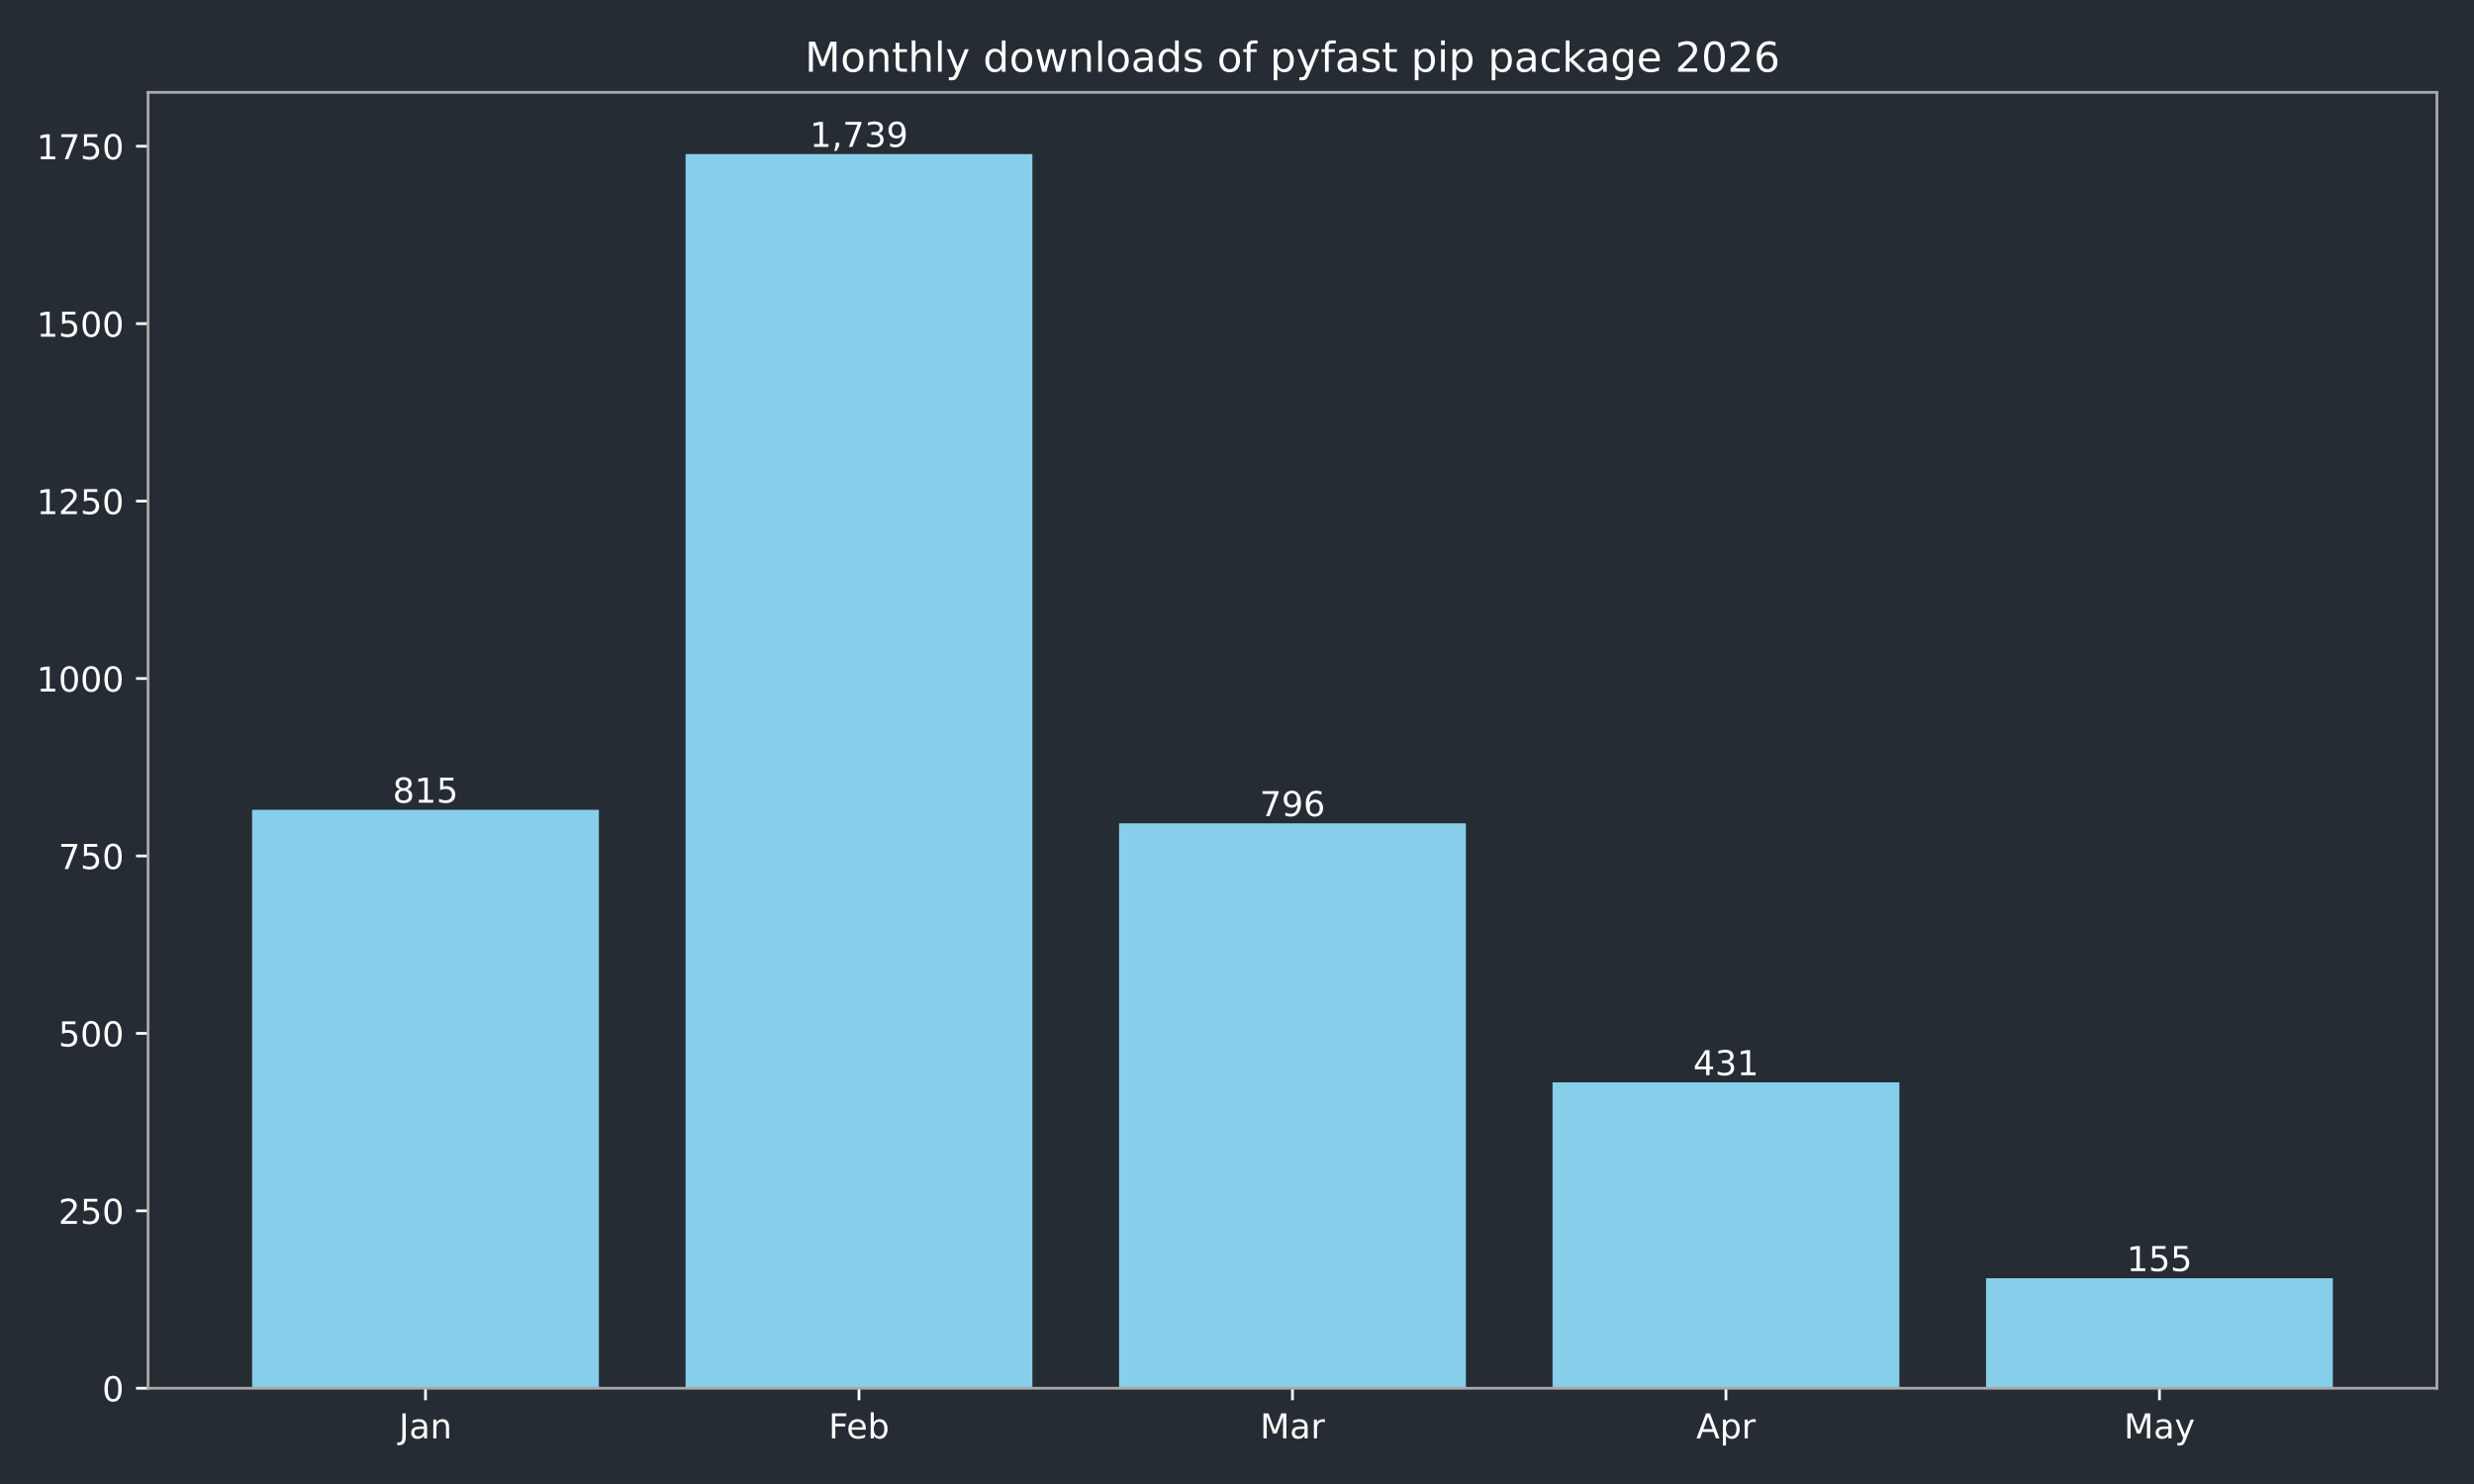
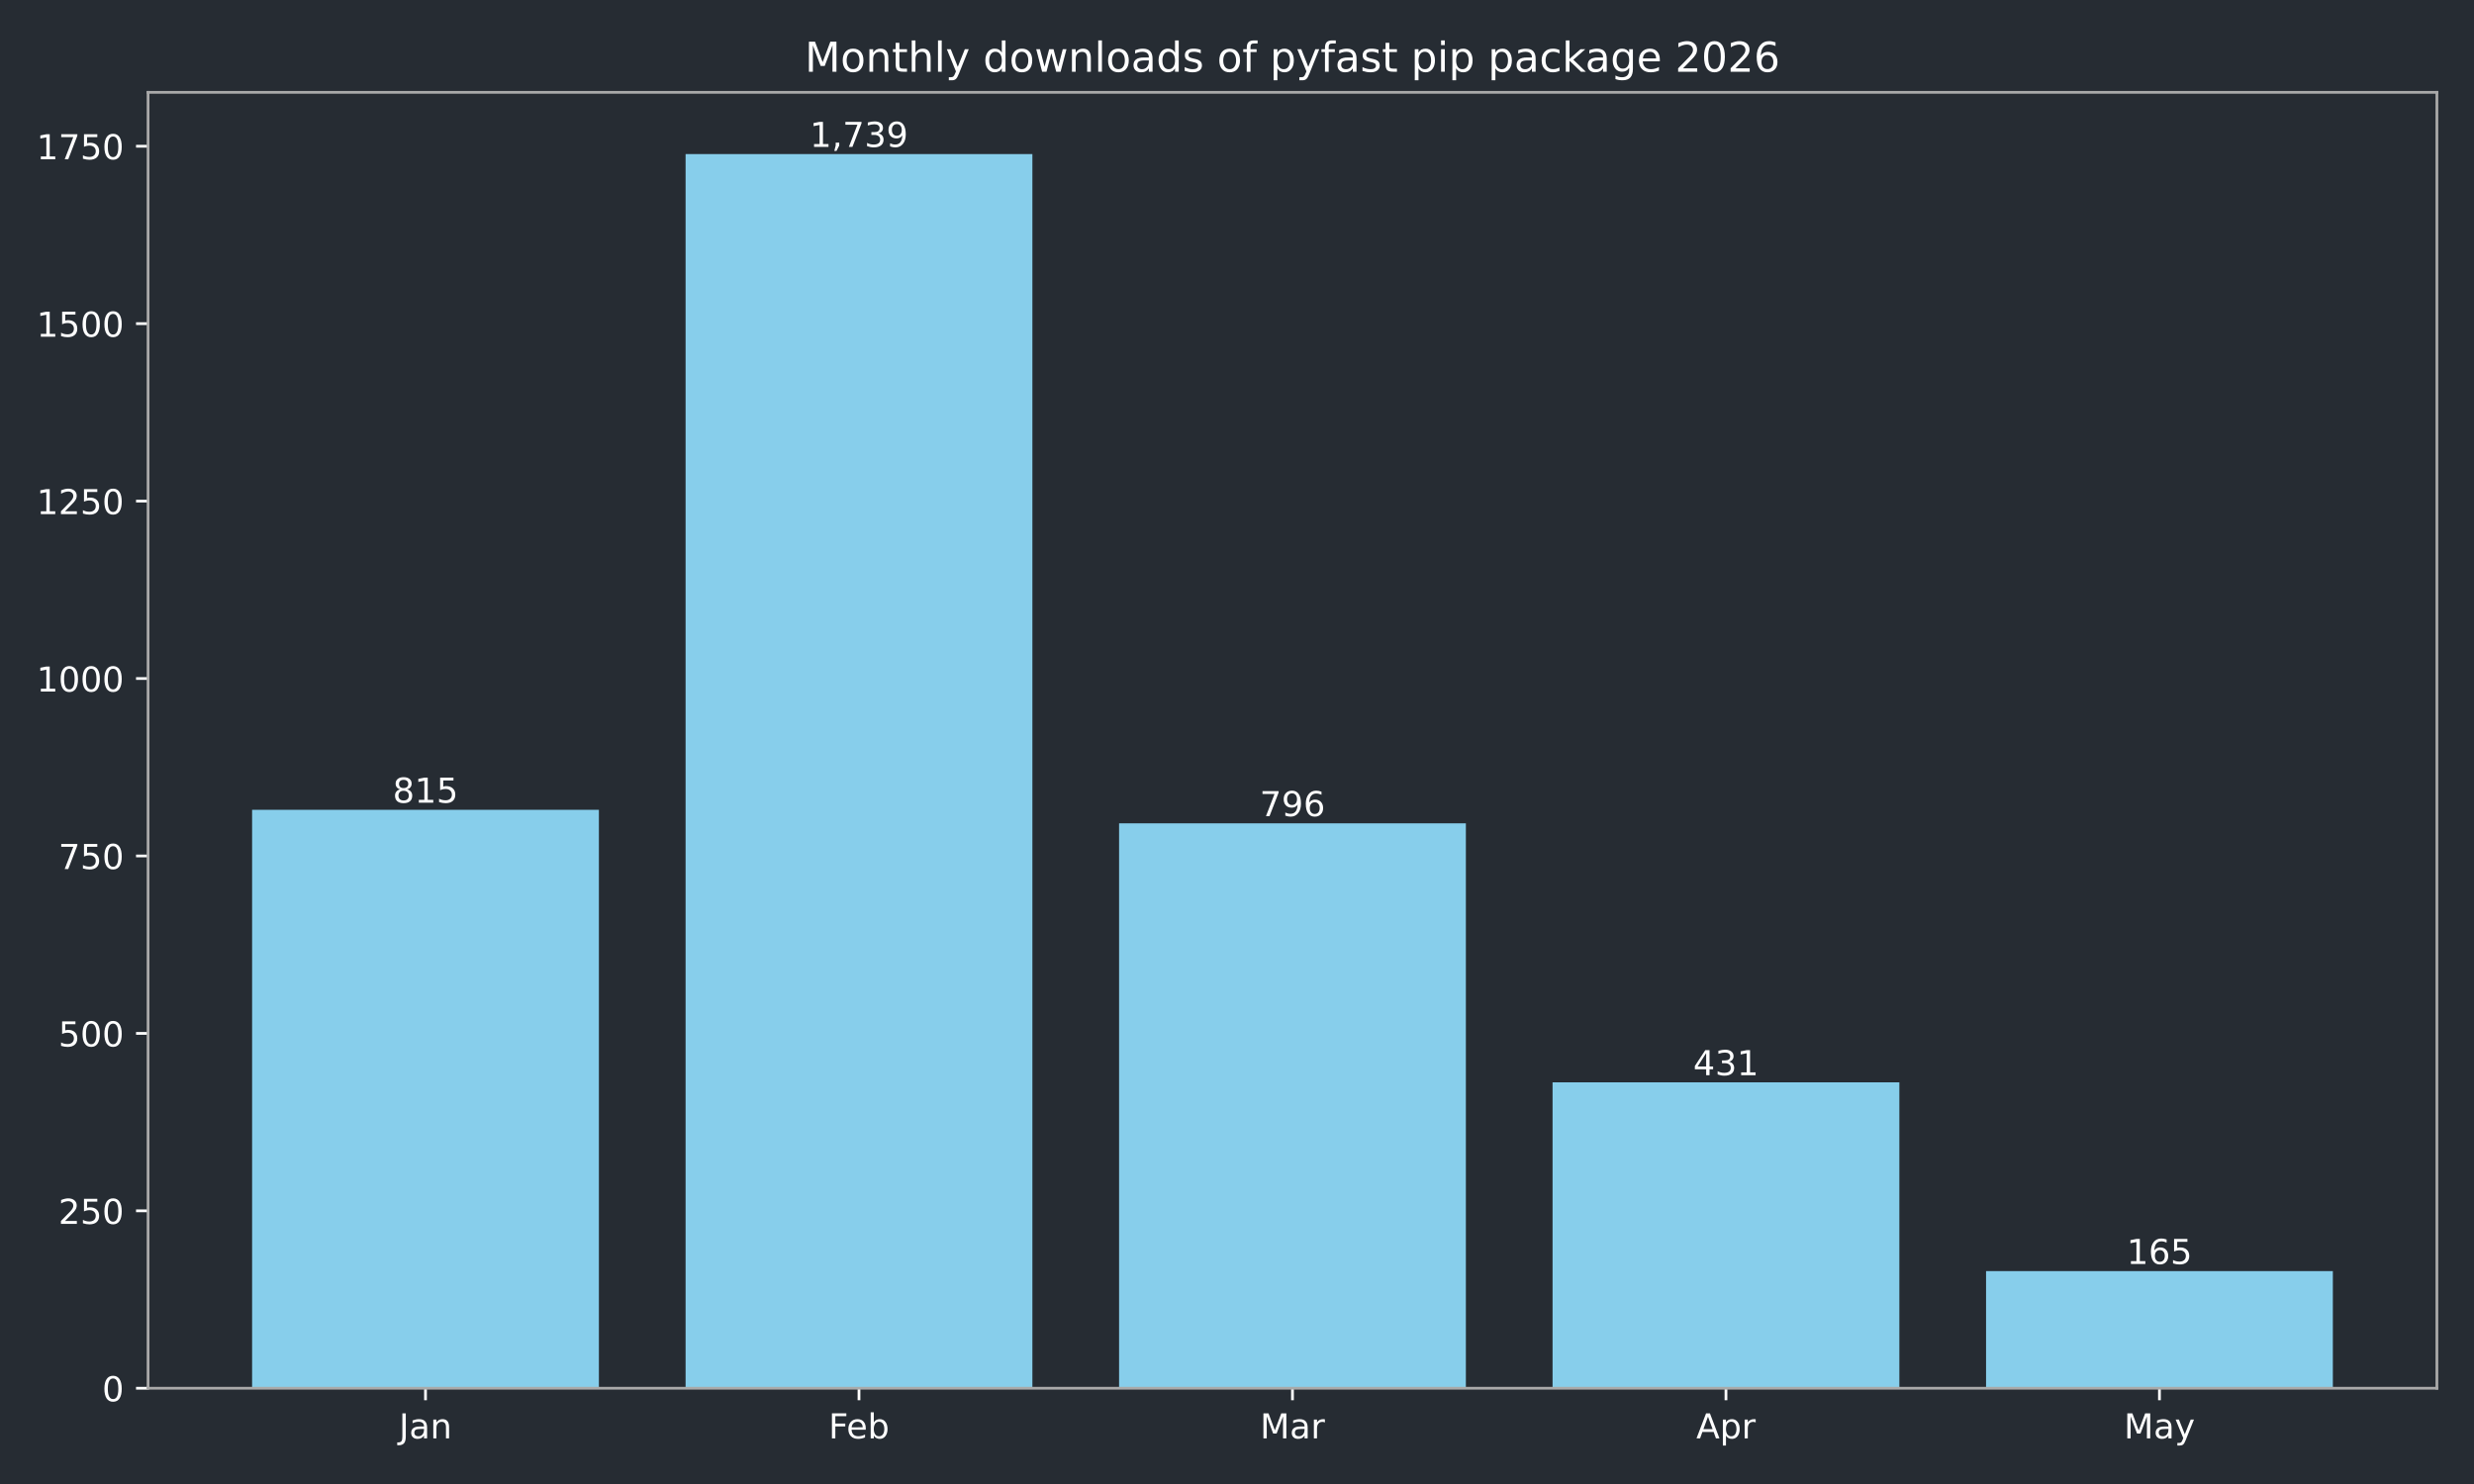
<svg xmlns="http://www.w3.org/2000/svg" xmlns:xlink="http://www.w3.org/1999/xlink" width="720pt" height="432pt" viewBox="0 0 720 432" version="1.1">
  <defs>
    <style type="text/css">*{stroke-linejoin: round; stroke-linecap: butt}</style>
  </defs>
  <g id="figure_1">
    <g id="patch_1">
      <path d="M 0 432  L 720 432  L 720 0  L 0 0  z " style="fill: #262c33" />
    </g>
    <g id="axes_1">
      <g id="patch_2">
        <path d="M 43.09 404.12  L 709.2 404.12  L 709.2 26.88  L 43.09 26.88  z " style="fill: #262c33" />
      </g>
      <g id="patch_3">
-         <path d="M 73.368 404.12  L 174.293 404.12  L 174.293 235.742  L 73.368 235.742  z " clip-path="url(#p7a8305e172)" style="fill: #87ceeb" />
+         <path d="M 73.368 404.12  L 174.293 404.12  L 174.293 235.742  L 73.368 235.742  z " clip-path="url(#ped02029d49)" style="fill: #87ceeb" />
      </g>
      <g id="patch_4">
-         <path d="M 199.525 404.12  L 300.451 404.12  L 300.451 44.844  L 199.525 44.844  z " clip-path="url(#p7a8305e172)" style="fill: #87ceeb" />
+         <path d="M 199.525 404.12  L 300.451 404.12  L 300.451 44.844  L 199.525 44.844  z " clip-path="url(#ped02029d49)" style="fill: #87ceeb" />
      </g>
      <g id="patch_5">
-         <path d="M 325.682 404.12  L 426.608 404.12  L 426.608 239.667  L 325.682 239.667  z " clip-path="url(#p7a8305e172)" style="fill: #87ceeb" />
+         <path d="M 325.682 404.12  L 426.608 404.12  L 426.608 239.667  L 325.682 239.667  z " clip-path="url(#ped02029d49)" style="fill: #87ceeb" />
      </g>
      <g id="patch_6">
-         <path d="M 451.839 404.12  L 552.765 404.12  L 552.765 315.076  L 451.839 315.076  z " clip-path="url(#p7a8305e172)" style="fill: #87ceeb" />
+         <path d="M 451.839 404.12  L 552.765 404.12  L 552.765 315.076  L 451.839 315.076  z " clip-path="url(#ped02029d49)" style="fill: #87ceeb" />
      </g>
      <g id="patch_7">
-         <path d="M 577.997 404.12  L 678.922 404.12  L 678.922 372.097  L 577.997 372.097  z " clip-path="url(#p7a8305e172)" style="fill: #87ceeb" />
+         <path d="M 577.997 404.12  L 678.922 404.12  L 678.922 370.031  L 577.997 370.031  z " clip-path="url(#ped02029d49)" style="fill: #87ceeb" />
      </g>
      <g id="matplotlib.axis_1">
        <g id="xtick_1">
          <g id="line2d_1">
            <defs>
-               <path id="m1e334a93f7" d="M 0 0  L 0 3.5  " style="stroke: #ffffff; stroke-width: 0.8" />
+               <path id="me31f860644" d="M 0 0  L 0 3.5  " style="stroke: #ffffff; stroke-width: 0.8" />
            </defs>
            <g>
-               <use xlink:href="#m1e334a93f7" x="123.831" y="404.12" style="fill: #ffffff; stroke: #ffffff; stroke-width: 0.8" />
+               <use xlink:href="#me31f860644" x="123.831" y="404.12" style="fill: #ffffff; stroke: #ffffff; stroke-width: 0.8" />
            </g>
          </g>
          <g id="text_1">
            <g style="fill: #ffffff" transform="translate(116.1228 418.7184) scale(0.1 -0.1)">
              <defs>
                <path id="DejaVuSans-4a" d="M 628 4666  L 1259 4666  L 1259 325  Q 1259 -519 939 -900  Q 619 -1281 -91 -1281  L -331 -1281  L -331 -750  L -134 -750  Q 284 -750 456 -515  Q 628 -281 628 325  L 628 4666  z " transform="scale(0.015625)" />
                <path id="DejaVuSans-61" d="M 2194 1759  Q 1497 1759 1228 1600  Q 959 1441 959 1056  Q 959 750 1161 570  Q 1363 391 1709 391  Q 2188 391 2477 730  Q 2766 1069 2766 1631  L 2766 1759  L 2194 1759  z M 3341 1997  L 3341 0  L 2766 0  L 2766 531  Q 2569 213 2275 61  Q 1981 -91 1556 -91  Q 1019 -91 701 211  Q 384 513 384 1019  Q 384 1609 779 1909  Q 1175 2209 1959 2209  L 2766 2209  L 2766 2266  Q 2766 2663 2505 2880  Q 2244 3097 1772 3097  Q 1472 3097 1187 3025  Q 903 2953 641 2809  L 641 3341  Q 956 3463 1253 3523  Q 1550 3584 1831 3584  Q 2591 3584 2966 3190  Q 3341 2797 3341 1997  z " transform="scale(0.015625)" />
                <path id="DejaVuSans-6e" d="M 3513 2113  L 3513 0  L 2938 0  L 2938 2094  Q 2938 2591 2744 2837  Q 2550 3084 2163 3084  Q 1697 3084 1428 2787  Q 1159 2491 1159 1978  L 1159 0  L 581 0  L 581 3500  L 1159 3500  L 1159 2956  Q 1366 3272 1645 3428  Q 1925 3584 2291 3584  Q 2894 3584 3203 3211  Q 3513 2838 3513 2113  z " transform="scale(0.015625)" />
              </defs>
              <use xlink:href="#DejaVuSans-4a" />
              <use xlink:href="#DejaVuSans-61" transform="translate(29.49219 0)" />
              <use xlink:href="#DejaVuSans-6e" transform="translate(90.77148 0)" />
            </g>
          </g>
        </g>
        <g id="xtick_2">
          <g id="line2d_2">
            <g>
-               <use xlink:href="#m1e334a93f7" x="249.988" y="404.12" style="fill: #ffffff; stroke: #ffffff; stroke-width: 0.8" />
+               <use xlink:href="#me31f860644" x="249.988" y="404.12" style="fill: #ffffff; stroke: #ffffff; stroke-width: 0.8" />
            </g>
          </g>
          <g id="text_2">
            <g style="fill: #ffffff" transform="translate(241.1362 418.7184) scale(0.1 -0.1)">
              <defs>
                <path id="DejaVuSans-46" d="M 628 4666  L 3309 4666  L 3309 4134  L 1259 4134  L 1259 2759  L 3109 2759  L 3109 2228  L 1259 2228  L 1259 0  L 628 0  L 628 4666  z " transform="scale(0.015625)" />
                <path id="DejaVuSans-65" d="M 3597 1894  L 3597 1613  L 953 1613  Q 991 1019 1311 708  Q 1631 397 2203 397  Q 2534 397 2845 478  Q 3156 559 3463 722  L 3463 178  Q 3153 47 2828 -22  Q 2503 -91 2169 -91  Q 1331 -91 842 396  Q 353 884 353 1716  Q 353 2575 817 3079  Q 1281 3584 2069 3584  Q 2775 3584 3186 3129  Q 3597 2675 3597 1894  z M 3022 2063  Q 3016 2534 2758 2815  Q 2500 3097 2075 3097  Q 1594 3097 1305 2825  Q 1016 2553 972 2059  L 3022 2063  z " transform="scale(0.015625)" />
                <path id="DejaVuSans-62" d="M 3116 1747  Q 3116 2381 2855 2742  Q 2594 3103 2138 3103  Q 1681 3103 1420 2742  Q 1159 2381 1159 1747  Q 1159 1113 1420 752  Q 1681 391 2138 391  Q 2594 391 2855 752  Q 3116 1113 3116 1747  z M 1159 2969  Q 1341 3281 1617 3432  Q 1894 3584 2278 3584  Q 2916 3584 3314 3078  Q 3713 2572 3713 1747  Q 3713 922 3314 415  Q 2916 -91 2278 -91  Q 1894 -91 1617 61  Q 1341 213 1159 525  L 1159 0  L 581 0  L 581 4863  L 1159 4863  L 1159 2969  z " transform="scale(0.015625)" />
              </defs>
              <use xlink:href="#DejaVuSans-46" />
              <use xlink:href="#DejaVuSans-65" transform="translate(52.01953 0)" />
              <use xlink:href="#DejaVuSans-62" transform="translate(113.543 0)" />
            </g>
          </g>
        </g>
        <g id="xtick_3">
          <g id="line2d_3">
            <g>
-               <use xlink:href="#m1e334a93f7" x="376.145" y="404.12" style="fill: #ffffff; stroke: #ffffff; stroke-width: 0.8" />
+               <use xlink:href="#me31f860644" x="376.145" y="404.12" style="fill: #ffffff; stroke: #ffffff; stroke-width: 0.8" />
            </g>
          </g>
          <g id="text_3">
            <g style="fill: #ffffff" transform="translate(366.7114 418.7184) scale(0.1 -0.1)">
              <defs>
                <path id="DejaVuSans-4d" d="M 628 4666  L 1569 4666  L 2759 1491  L 3956 4666  L 4897 4666  L 4897 0  L 4281 0  L 4281 4097  L 3078 897  L 2444 897  L 1241 4097  L 1241 0  L 628 0  L 628 4666  z " transform="scale(0.015625)" />
                <path id="DejaVuSans-72" d="M 2631 2963  Q 2534 3019 2420 3045  Q 2306 3072 2169 3072  Q 1681 3072 1420 2755  Q 1159 2438 1159 1844  L 1159 0  L 581 0  L 581 3500  L 1159 3500  L 1159 2956  Q 1341 3275 1631 3429  Q 1922 3584 2338 3584  Q 2397 3584 2469 3576  Q 2541 3569 2628 3553  L 2631 2963  z " transform="scale(0.015625)" />
              </defs>
              <use xlink:href="#DejaVuSans-4d" />
              <use xlink:href="#DejaVuSans-61" transform="translate(86.2793 0)" />
              <use xlink:href="#DejaVuSans-72" transform="translate(147.5586 0)" />
            </g>
          </g>
        </g>
        <g id="xtick_4">
          <g id="line2d_4">
            <g>
-               <use xlink:href="#m1e334a93f7" x="502.302" y="404.12" style="fill: #ffffff; stroke: #ffffff; stroke-width: 0.8" />
+               <use xlink:href="#me31f860644" x="502.302" y="404.12" style="fill: #ffffff; stroke: #ffffff; stroke-width: 0.8" />
            </g>
          </g>
          <g id="text_4">
            <g style="fill: #ffffff" transform="translate(493.6522 418.7184) scale(0.1 -0.1)">
              <defs>
                <path id="DejaVuSans-41" d="M 2188 4044  L 1331 1722  L 3047 1722  L 2188 4044  z M 1831 4666  L 2547 4666  L 4325 0  L 3669 0  L 3244 1197  L 1141 1197  L 716 0  L 50 0  L 1831 4666  z " transform="scale(0.015625)" />
                <path id="DejaVuSans-70" d="M 1159 525  L 1159 -1331  L 581 -1331  L 581 3500  L 1159 3500  L 1159 2969  Q 1341 3281 1617 3432  Q 1894 3584 2278 3584  Q 2916 3584 3314 3078  Q 3713 2572 3713 1747  Q 3713 922 3314 415  Q 2916 -91 2278 -91  Q 1894 -91 1617 61  Q 1341 213 1159 525  z M 3116 1747  Q 3116 2381 2855 2742  Q 2594 3103 2138 3103  Q 1681 3103 1420 2742  Q 1159 2381 1159 1747  Q 1159 1113 1420 752  Q 1681 391 2138 391  Q 2594 391 2855 752  Q 3116 1113 3116 1747  z " transform="scale(0.015625)" />
              </defs>
              <use xlink:href="#DejaVuSans-41" />
              <use xlink:href="#DejaVuSans-70" transform="translate(68.4082 0)" />
              <use xlink:href="#DejaVuSans-72" transform="translate(131.8848 0)" />
            </g>
          </g>
        </g>
        <g id="xtick_5">
          <g id="line2d_5">
            <g>
-               <use xlink:href="#m1e334a93f7" x="628.459" y="404.12" style="fill: #ffffff; stroke: #ffffff; stroke-width: 0.8" />
+               <use xlink:href="#me31f860644" x="628.459" y="404.12" style="fill: #ffffff; stroke: #ffffff; stroke-width: 0.8" />
            </g>
          </g>
          <g id="text_5">
            <g style="fill: #ffffff" transform="translate(618.1219 418.7184) scale(0.1 -0.1)">
              <defs>
                <path id="DejaVuSans-79" d="M 2059 -325  Q 1816 -950 1584 -1140  Q 1353 -1331 966 -1331  L 506 -1331  L 506 -850  L 844 -850  Q 1081 -850 1212 -737  Q 1344 -625 1503 -206  L 1606 56  L 191 3500  L 800 3500  L 1894 763  L 2988 3500  L 3597 3500  L 2059 -325  z " transform="scale(0.015625)" />
              </defs>
              <use xlink:href="#DejaVuSans-4d" />
              <use xlink:href="#DejaVuSans-61" transform="translate(86.2793 0)" />
              <use xlink:href="#DejaVuSans-79" transform="translate(147.5586 0)" />
            </g>
          </g>
        </g>
      </g>
      <g id="matplotlib.axis_2">
        <g id="ytick_1">
          <g id="line2d_6">
            <defs>
-               <path id="m44efe0cc7b" d="M 0 0  L -3.5 0  " style="stroke: #ffffff; stroke-width: 0.8" />
+               <path id="mfca9db180f" d="M 0 0  L -3.5 0  " style="stroke: #ffffff; stroke-width: 0.8" />
            </defs>
            <g>
-               <use xlink:href="#m44efe0cc7b" x="43.09" y="404.12" style="fill: #ffffff; stroke: #ffffff; stroke-width: 0.8" />
+               <use xlink:href="#mfca9db180f" x="43.09" y="404.12" style="fill: #ffffff; stroke: #ffffff; stroke-width: 0.8" />
            </g>
          </g>
          <g id="text_6">
            <g style="fill: #ffffff" transform="translate(29.7275 407.9192) scale(0.1 -0.1)">
              <defs>
                <path id="DejaVuSans-30" d="M 2034 4250  Q 1547 4250 1301 3770  Q 1056 3291 1056 2328  Q 1056 1369 1301 889  Q 1547 409 2034 409  Q 2525 409 2770 889  Q 3016 1369 3016 2328  Q 3016 3291 2770 3770  Q 2525 4250 2034 4250  z M 2034 4750  Q 2819 4750 3233 4129  Q 3647 3509 3647 2328  Q 3647 1150 3233 529  Q 2819 -91 2034 -91  Q 1250 -91 836 529  Q 422 1150 422 2328  Q 422 3509 836 4129  Q 1250 4750 2034 4750  z " transform="scale(0.015625)" />
              </defs>
              <use xlink:href="#DejaVuSans-30" />
            </g>
          </g>
        </g>
        <g id="ytick_2">
          <g id="line2d_7">
            <g>
-               <use xlink:href="#m44efe0cc7b" x="43.09" y="352.47" style="fill: #ffffff; stroke: #ffffff; stroke-width: 0.8" />
+               <use xlink:href="#mfca9db180f" x="43.09" y="352.47" style="fill: #ffffff; stroke: #ffffff; stroke-width: 0.8" />
            </g>
          </g>
          <g id="text_7">
            <g style="fill: #ffffff" transform="translate(17.0025 356.2694) scale(0.1 -0.1)">
              <defs>
                <path id="DejaVuSans-32" d="M 1228 531  L 3431 531  L 3431 0  L 469 0  L 469 531  Q 828 903 1448 1529  Q 2069 2156 2228 2338  Q 2531 2678 2651 2914  Q 2772 3150 2772 3378  Q 2772 3750 2511 3984  Q 2250 4219 1831 4219  Q 1534 4219 1204 4116  Q 875 4013 500 3803  L 500 4441  Q 881 4594 1212 4672  Q 1544 4750 1819 4750  Q 2544 4750 2975 4387  Q 3406 4025 3406 3419  Q 3406 3131 3298 2873  Q 3191 2616 2906 2266  Q 2828 2175 2409 1742  Q 1991 1309 1228 531  z " transform="scale(0.015625)" />
                <path id="DejaVuSans-35" d="M 691 4666  L 3169 4666  L 3169 4134  L 1269 4134  L 1269 2991  Q 1406 3038 1543 3061  Q 1681 3084 1819 3084  Q 2600 3084 3056 2656  Q 3513 2228 3513 1497  Q 3513 744 3044 326  Q 2575 -91 1722 -91  Q 1428 -91 1123 -41  Q 819 9 494 109  L 494 744  Q 775 591 1075 516  Q 1375 441 1709 441  Q 2250 441 2565 725  Q 2881 1009 2881 1497  Q 2881 1984 2565 2268  Q 2250 2553 1709 2553  Q 1456 2553 1204 2497  Q 953 2441 691 2322  L 691 4666  z " transform="scale(0.015625)" />
              </defs>
              <use xlink:href="#DejaVuSans-32" />
              <use xlink:href="#DejaVuSans-35" transform="translate(63.62305 0)" />
              <use xlink:href="#DejaVuSans-30" transform="translate(127.2461 0)" />
            </g>
          </g>
        </g>
        <g id="ytick_3">
          <g id="line2d_8">
            <g>
-               <use xlink:href="#m44efe0cc7b" x="43.09" y="300.82" style="fill: #ffffff; stroke: #ffffff; stroke-width: 0.8" />
+               <use xlink:href="#mfca9db180f" x="43.09" y="300.82" style="fill: #ffffff; stroke: #ffffff; stroke-width: 0.8" />
            </g>
          </g>
          <g id="text_8">
            <g style="fill: #ffffff" transform="translate(17.0025 304.6196) scale(0.1 -0.1)">
              <use xlink:href="#DejaVuSans-35" />
              <use xlink:href="#DejaVuSans-30" transform="translate(63.62305 0)" />
              <use xlink:href="#DejaVuSans-30" transform="translate(127.2461 0)" />
            </g>
          </g>
        </g>
        <g id="ytick_4">
          <g id="line2d_9">
            <g>
-               <use xlink:href="#m44efe0cc7b" x="43.09" y="249.171" style="fill: #ffffff; stroke: #ffffff; stroke-width: 0.8" />
+               <use xlink:href="#mfca9db180f" x="43.09" y="249.171" style="fill: #ffffff; stroke: #ffffff; stroke-width: 0.8" />
            </g>
          </g>
          <g id="text_9">
            <g style="fill: #ffffff" transform="translate(17.0025 252.9697) scale(0.1 -0.1)">
              <defs>
                <path id="DejaVuSans-37" d="M 525 4666  L 3525 4666  L 3525 4397  L 1831 0  L 1172 0  L 2766 4134  L 525 4134  L 525 4666  z " transform="scale(0.015625)" />
              </defs>
              <use xlink:href="#DejaVuSans-37" />
              <use xlink:href="#DejaVuSans-35" transform="translate(63.62305 0)" />
              <use xlink:href="#DejaVuSans-30" transform="translate(127.2461 0)" />
            </g>
          </g>
        </g>
        <g id="ytick_5">
          <g id="line2d_10">
            <g>
-               <use xlink:href="#m44efe0cc7b" x="43.09" y="197.521" style="fill: #ffffff; stroke: #ffffff; stroke-width: 0.8" />
+               <use xlink:href="#mfca9db180f" x="43.09" y="197.521" style="fill: #ffffff; stroke: #ffffff; stroke-width: 0.8" />
            </g>
          </g>
          <g id="text_10">
            <g style="fill: #ffffff" transform="translate(10.64 201.3199) scale(0.1 -0.1)">
              <defs>
                <path id="DejaVuSans-31" d="M 794 531  L 1825 531  L 1825 4091  L 703 3866  L 703 4441  L 1819 4666  L 2450 4666  L 2450 531  L 3481 531  L 3481 0  L 794 0  L 794 531  z " transform="scale(0.015625)" />
              </defs>
              <use xlink:href="#DejaVuSans-31" />
              <use xlink:href="#DejaVuSans-30" transform="translate(63.62305 0)" />
              <use xlink:href="#DejaVuSans-30" transform="translate(127.2461 0)" />
              <use xlink:href="#DejaVuSans-30" transform="translate(190.8691 0)" />
            </g>
          </g>
        </g>
        <g id="ytick_6">
          <g id="line2d_11">
            <g>
-               <use xlink:href="#m44efe0cc7b" x="43.09" y="145.871" style="fill: #ffffff; stroke: #ffffff; stroke-width: 0.8" />
+               <use xlink:href="#mfca9db180f" x="43.09" y="145.871" style="fill: #ffffff; stroke: #ffffff; stroke-width: 0.8" />
            </g>
          </g>
          <g id="text_11">
            <g style="fill: #ffffff" transform="translate(10.64 149.6701) scale(0.1 -0.1)">
              <use xlink:href="#DejaVuSans-31" />
              <use xlink:href="#DejaVuSans-32" transform="translate(63.62305 0)" />
              <use xlink:href="#DejaVuSans-35" transform="translate(127.2461 0)" />
              <use xlink:href="#DejaVuSans-30" transform="translate(190.8691 0)" />
            </g>
          </g>
        </g>
        <g id="ytick_7">
          <g id="line2d_12">
            <g>
-               <use xlink:href="#m44efe0cc7b" x="43.09" y="94.221" style="fill: #ffffff; stroke: #ffffff; stroke-width: 0.8" />
+               <use xlink:href="#mfca9db180f" x="43.09" y="94.221" style="fill: #ffffff; stroke: #ffffff; stroke-width: 0.8" />
            </g>
          </g>
          <g id="text_12">
            <g style="fill: #ffffff" transform="translate(10.64 98.02026) scale(0.1 -0.1)">
              <use xlink:href="#DejaVuSans-31" />
              <use xlink:href="#DejaVuSans-35" transform="translate(63.62305 0)" />
              <use xlink:href="#DejaVuSans-30" transform="translate(127.2461 0)" />
              <use xlink:href="#DejaVuSans-30" transform="translate(190.8691 0)" />
            </g>
          </g>
        </g>
        <g id="ytick_8">
          <g id="line2d_13">
            <g>
-               <use xlink:href="#m44efe0cc7b" x="43.09" y="42.571" style="fill: #ffffff; stroke: #ffffff; stroke-width: 0.8" />
+               <use xlink:href="#mfca9db180f" x="43.09" y="42.571" style="fill: #ffffff; stroke: #ffffff; stroke-width: 0.8" />
            </g>
          </g>
          <g id="text_13">
            <g style="fill: #ffffff" transform="translate(10.64 46.37044) scale(0.1 -0.1)">
              <use xlink:href="#DejaVuSans-31" />
              <use xlink:href="#DejaVuSans-37" transform="translate(63.62305 0)" />
              <use xlink:href="#DejaVuSans-35" transform="translate(127.2461 0)" />
              <use xlink:href="#DejaVuSans-30" transform="translate(190.8691 0)" />
            </g>
          </g>
        </g>
      </g>
      <g id="patch_8">
        <path d="M 43.09 404.12  L 43.09 26.88  " style="fill: none; stroke: #a9a9a9; stroke-width: 0.8; stroke-linejoin: miter; stroke-linecap: square" />
      </g>
      <g id="patch_9">
        <path d="M 709.2 404.12  L 709.2 26.88  " style="fill: none; stroke: #a9a9a9; stroke-width: 0.8; stroke-linejoin: miter; stroke-linecap: square" />
      </g>
      <g id="patch_10">
        <path d="M 43.09 404.12  L 709.2 404.12  " style="fill: none; stroke: #a9a9a9; stroke-width: 0.8; stroke-linejoin: miter; stroke-linecap: square" />
      </g>
      <g id="patch_11">
        <path d="M 43.09 26.88  L 709.2 26.88  " style="fill: none; stroke: #a9a9a9; stroke-width: 0.8; stroke-linejoin: miter; stroke-linecap: square" />
      </g>
      <g id="text_14">
        <g style="fill: #ffffff" transform="translate(114.2869 233.6619) scale(0.1 -0.1)">
          <defs>
            <path id="DejaVuSans-38" d="M 2034 2216  Q 1584 2216 1326 1975  Q 1069 1734 1069 1313  Q 1069 891 1326 650  Q 1584 409 2034 409  Q 2484 409 2743 651  Q 3003 894 3003 1313  Q 3003 1734 2745 1975  Q 2488 2216 2034 2216  z M 1403 2484  Q 997 2584 770 2862  Q 544 3141 544 3541  Q 544 4100 942 4425  Q 1341 4750 2034 4750  Q 2731 4750 3128 4425  Q 3525 4100 3525 3541  Q 3525 3141 3298 2862  Q 3072 2584 2669 2484  Q 3125 2378 3379 2068  Q 3634 1759 3634 1313  Q 3634 634 3220 271  Q 2806 -91 2034 -91  Q 1263 -91 848 271  Q 434 634 434 1313  Q 434 1759 690 2068  Q 947 2378 1403 2484  z M 1172 3481  Q 1172 3119 1398 2916  Q 1625 2713 2034 2713  Q 2441 2713 2670 2916  Q 2900 3119 2900 3481  Q 2900 3844 2670 4047  Q 2441 4250 2034 4250  Q 1625 4250 1398 4047  Q 1172 3844 1172 3481  z " transform="scale(0.015625)" />
          </defs>
          <use xlink:href="#DejaVuSans-38" />
          <use xlink:href="#DejaVuSans-31" transform="translate(63.62305 0)" />
          <use xlink:href="#DejaVuSans-35" transform="translate(127.2461 0)" />
        </g>
      </g>
      <g id="text_15">
        <g style="fill: #ffffff" transform="translate(235.6737 42.76412) scale(0.1 -0.1)">
          <defs>
            <path id="DejaVuSans-2c" d="M 750 794  L 1409 794  L 1409 256  L 897 -744  L 494 -744  L 750 256  L 750 794  z " transform="scale(0.015625)" />
            <path id="DejaVuSans-33" d="M 2597 2516  Q 3050 2419 3304 2112  Q 3559 1806 3559 1356  Q 3559 666 3084 287  Q 2609 -91 1734 -91  Q 1441 -91 1130 -33  Q 819 25 488 141  L 488 750  Q 750 597 1062 519  Q 1375 441 1716 441  Q 2309 441 2620 675  Q 2931 909 2931 1356  Q 2931 1769 2642 2001  Q 2353 2234 1838 2234  L 1294 2234  L 1294 2753  L 1863 2753  Q 2328 2753 2575 2939  Q 2822 3125 2822 3475  Q 2822 3834 2567 4026  Q 2313 4219 1838 4219  Q 1578 4219 1281 4162  Q 984 4106 628 3988  L 628 4550  Q 988 4650 1302 4700  Q 1616 4750 1894 4750  Q 2613 4750 3031 4423  Q 3450 4097 3450 3541  Q 3450 3153 3228 2886  Q 3006 2619 2597 2516  z " transform="scale(0.015625)" />
            <path id="DejaVuSans-39" d="M 703 97  L 703 672  Q 941 559 1184 500  Q 1428 441 1663 441  Q 2288 441 2617 861  Q 2947 1281 2994 2138  Q 2813 1869 2534 1725  Q 2256 1581 1919 1581  Q 1219 1581 811 2004  Q 403 2428 403 3163  Q 403 3881 828 4315  Q 1253 4750 1959 4750  Q 2769 4750 3195 4129  Q 3622 3509 3622 2328  Q 3622 1225 3098 567  Q 2575 -91 1691 -91  Q 1453 -91 1209 -44  Q 966 3 703 97  z M 1959 2075  Q 2384 2075 2632 2365  Q 2881 2656 2881 3163  Q 2881 3666 2632 3958  Q 2384 4250 1959 4250  Q 1534 4250 1286 3958  Q 1038 3666 1038 3163  Q 1038 2656 1286 2365  Q 1534 2075 1959 2075  z " transform="scale(0.015625)" />
          </defs>
          <use xlink:href="#DejaVuSans-31" />
          <use xlink:href="#DejaVuSans-2c" transform="translate(63.62305 0)" />
          <use xlink:href="#DejaVuSans-37" transform="translate(95.41016 0)" />
          <use xlink:href="#DejaVuSans-33" transform="translate(159.0332 0)" />
          <use xlink:href="#DejaVuSans-39" transform="translate(222.6562 0)" />
        </g>
      </g>
      <g id="text_16">
        <g style="fill: #ffffff" transform="translate(366.6012 237.5873) scale(0.1 -0.1)">
          <defs>
            <path id="DejaVuSans-36" d="M 2113 2584  Q 1688 2584 1439 2293  Q 1191 2003 1191 1497  Q 1191 994 1439 701  Q 1688 409 2113 409  Q 2538 409 2786 701  Q 3034 994 3034 1497  Q 3034 2003 2786 2293  Q 2538 2584 2113 2584  z M 3366 4563  L 3366 3988  Q 3128 4100 2886 4159  Q 2644 4219 2406 4219  Q 1781 4219 1451 3797  Q 1122 3375 1075 2522  Q 1259 2794 1537 2939  Q 1816 3084 2150 3084  Q 2853 3084 3261 2657  Q 3669 2231 3669 1497  Q 3669 778 3244 343  Q 2819 -91 2113 -91  Q 1303 -91 875 529  Q 447 1150 447 2328  Q 447 3434 972 4092  Q 1497 4750 2381 4750  Q 2619 4750 2861 4703  Q 3103 4656 3366 4563  z " transform="scale(0.015625)" />
          </defs>
          <use xlink:href="#DejaVuSans-37" />
          <use xlink:href="#DejaVuSans-39" transform="translate(63.62305 0)" />
          <use xlink:href="#DejaVuSans-36" transform="translate(127.2461 0)" />
        </g>
      </g>
      <g id="text_17">
        <g style="fill: #ffffff" transform="translate(492.7584 312.996) scale(0.1 -0.1)">
          <defs>
            <path id="DejaVuSans-34" d="M 2419 4116  L 825 1625  L 2419 1625  L 2419 4116  z M 2253 4666  L 3047 4666  L 3047 1625  L 3713 1625  L 3713 1100  L 3047 1100  L 3047 0  L 2419 0  L 2419 1100  L 313 1100  L 313 1709  L 2253 4666  z " transform="scale(0.015625)" />
          </defs>
          <use xlink:href="#DejaVuSans-34" />
          <use xlink:href="#DejaVuSans-33" transform="translate(63.62305 0)" />
          <use xlink:href="#DejaVuSans-31" transform="translate(127.2461 0)" />
        </g>
      </g>
      <g id="text_18">
-         <g style="fill: #ffffff" transform="translate(618.9156 370.0174) scale(0.1 -0.1)">
+         <g style="fill: #ffffff" transform="translate(618.9156 367.9514) scale(0.1 -0.1)">
          <use xlink:href="#DejaVuSans-31" />
-           <use xlink:href="#DejaVuSans-35" transform="translate(63.62305 0)" />
+           <use xlink:href="#DejaVuSans-36" transform="translate(63.62305 0)" />
          <use xlink:href="#DejaVuSans-35" transform="translate(127.2461 0)" />
        </g>
      </g>
      <g id="text_19">
        <g style="fill: #ffffff" transform="translate(234.2431 20.88) scale(0.12 -0.12)">
          <defs>
            <path id="DejaVuSans-6f" d="M 1959 3097  Q 1497 3097 1228 2736  Q 959 2375 959 1747  Q 959 1119 1226 758  Q 1494 397 1959 397  Q 2419 397 2687 759  Q 2956 1122 2956 1747  Q 2956 2369 2687 2733  Q 2419 3097 1959 3097  z M 1959 3584  Q 2709 3584 3137 3096  Q 3566 2609 3566 1747  Q 3566 888 3137 398  Q 2709 -91 1959 -91  Q 1206 -91 779 398  Q 353 888 353 1747  Q 353 2609 779 3096  Q 1206 3584 1959 3584  z " transform="scale(0.015625)" />
            <path id="DejaVuSans-74" d="M 1172 4494  L 1172 3500  L 2356 3500  L 2356 3053  L 1172 3053  L 1172 1153  Q 1172 725 1289 603  Q 1406 481 1766 481  L 2356 481  L 2356 0  L 1766 0  Q 1100 0 847 248  Q 594 497 594 1153  L 594 3053  L 172 3053  L 172 3500  L 594 3500  L 594 4494  L 1172 4494  z " transform="scale(0.015625)" />
            <path id="DejaVuSans-68" d="M 3513 2113  L 3513 0  L 2938 0  L 2938 2094  Q 2938 2591 2744 2837  Q 2550 3084 2163 3084  Q 1697 3084 1428 2787  Q 1159 2491 1159 1978  L 1159 0  L 581 0  L 581 4863  L 1159 4863  L 1159 2956  Q 1366 3272 1645 3428  Q 1925 3584 2291 3584  Q 2894 3584 3203 3211  Q 3513 2838 3513 2113  z " transform="scale(0.015625)" />
            <path id="DejaVuSans-6c" d="M 603 4863  L 1178 4863  L 1178 0  L 603 0  L 603 4863  z " transform="scale(0.015625)" />
            <path id="DejaVuSans-20" transform="scale(0.015625)" />
            <path id="DejaVuSans-64" d="M 2906 2969  L 2906 4863  L 3481 4863  L 3481 0  L 2906 0  L 2906 525  Q 2725 213 2448 61  Q 2172 -91 1784 -91  Q 1150 -91 751 415  Q 353 922 353 1747  Q 353 2572 751 3078  Q 1150 3584 1784 3584  Q 2172 3584 2448 3432  Q 2725 3281 2906 2969  z M 947 1747  Q 947 1113 1208 752  Q 1469 391 1925 391  Q 2381 391 2643 752  Q 2906 1113 2906 1747  Q 2906 2381 2643 2742  Q 2381 3103 1925 3103  Q 1469 3103 1208 2742  Q 947 2381 947 1747  z " transform="scale(0.015625)" />
            <path id="DejaVuSans-77" d="M 269 3500  L 844 3500  L 1563 769  L 2278 3500  L 2956 3500  L 3675 769  L 4391 3500  L 4966 3500  L 4050 0  L 3372 0  L 2619 2869  L 1863 0  L 1184 0  L 269 3500  z " transform="scale(0.015625)" />
            <path id="DejaVuSans-73" d="M 2834 3397  L 2834 2853  Q 2591 2978 2328 3040  Q 2066 3103 1784 3103  Q 1356 3103 1142 2972  Q 928 2841 928 2578  Q 928 2378 1081 2264  Q 1234 2150 1697 2047  L 1894 2003  Q 2506 1872 2764 1633  Q 3022 1394 3022 966  Q 3022 478 2636 193  Q 2250 -91 1575 -91  Q 1294 -91 989 -36  Q 684 19 347 128  L 347 722  Q 666 556 975 473  Q 1284 391 1588 391  Q 1994 391 2212 530  Q 2431 669 2431 922  Q 2431 1156 2273 1281  Q 2116 1406 1581 1522  L 1381 1569  Q 847 1681 609 1914  Q 372 2147 372 2553  Q 372 3047 722 3315  Q 1072 3584 1716 3584  Q 2034 3584 2315 3537  Q 2597 3491 2834 3397  z " transform="scale(0.015625)" />
            <path id="DejaVuSans-66" d="M 2375 4863  L 2375 4384  L 1825 4384  Q 1516 4384 1395 4259  Q 1275 4134 1275 3809  L 1275 3500  L 2222 3500  L 2222 3053  L 1275 3053  L 1275 0  L 697 0  L 697 3053  L 147 3053  L 147 3500  L 697 3500  L 697 3744  Q 697 4328 969 4595  Q 1241 4863 1831 4863  L 2375 4863  z " transform="scale(0.015625)" />
            <path id="DejaVuSans-69" d="M 603 3500  L 1178 3500  L 1178 0  L 603 0  L 603 3500  z M 603 4863  L 1178 4863  L 1178 4134  L 603 4134  L 603 4863  z " transform="scale(0.015625)" />
            <path id="DejaVuSans-63" d="M 3122 3366  L 3122 2828  Q 2878 2963 2633 3030  Q 2388 3097 2138 3097  Q 1578 3097 1268 2742  Q 959 2388 959 1747  Q 959 1106 1268 751  Q 1578 397 2138 397  Q 2388 397 2633 464  Q 2878 531 3122 666  L 3122 134  Q 2881 22 2623 -34  Q 2366 -91 2075 -91  Q 1284 -91 818 406  Q 353 903 353 1747  Q 353 2603 823 3093  Q 1294 3584 2113 3584  Q 2378 3584 2631 3529  Q 2884 3475 3122 3366  z " transform="scale(0.015625)" />
            <path id="DejaVuSans-6b" d="M 581 4863  L 1159 4863  L 1159 1991  L 2875 3500  L 3609 3500  L 1753 1863  L 3688 0  L 2938 0  L 1159 1709  L 1159 0  L 581 0  L 581 4863  z " transform="scale(0.015625)" />
            <path id="DejaVuSans-67" d="M 2906 1791  Q 2906 2416 2648 2759  Q 2391 3103 1925 3103  Q 1463 3103 1205 2759  Q 947 2416 947 1791  Q 947 1169 1205 825  Q 1463 481 1925 481  Q 2391 481 2648 825  Q 2906 1169 2906 1791  z M 3481 434  Q 3481 -459 3084 -895  Q 2688 -1331 1869 -1331  Q 1566 -1331 1297 -1286  Q 1028 -1241 775 -1147  L 775 -588  Q 1028 -725 1275 -790  Q 1522 -856 1778 -856  Q 2344 -856 2625 -561  Q 2906 -266 2906 331  L 2906 616  Q 2728 306 2450 153  Q 2172 0 1784 0  Q 1141 0 747 490  Q 353 981 353 1791  Q 353 2603 747 3093  Q 1141 3584 1784 3584  Q 2172 3584 2450 3431  Q 2728 3278 2906 2969  L 2906 3500  L 3481 3500  L 3481 434  z " transform="scale(0.015625)" />
          </defs>
          <use xlink:href="#DejaVuSans-4d" />
          <use xlink:href="#DejaVuSans-6f" transform="translate(86.2793 0)" />
          <use xlink:href="#DejaVuSans-6e" transform="translate(147.4609 0)" />
          <use xlink:href="#DejaVuSans-74" transform="translate(210.8398 0)" />
          <use xlink:href="#DejaVuSans-68" transform="translate(250.0488 0)" />
          <use xlink:href="#DejaVuSans-6c" transform="translate(313.4277 0)" />
          <use xlink:href="#DejaVuSans-79" transform="translate(341.2109 0)" />
          <use xlink:href="#DejaVuSans-20" transform="translate(400.3906 0)" />
          <use xlink:href="#DejaVuSans-64" transform="translate(432.1777 0)" />
          <use xlink:href="#DejaVuSans-6f" transform="translate(495.6543 0)" />
          <use xlink:href="#DejaVuSans-77" transform="translate(556.8359 0)" />
          <use xlink:href="#DejaVuSans-6e" transform="translate(638.623 0)" />
          <use xlink:href="#DejaVuSans-6c" transform="translate(702.002 0)" />
          <use xlink:href="#DejaVuSans-6f" transform="translate(729.7852 0)" />
          <use xlink:href="#DejaVuSans-61" transform="translate(790.9668 0)" />
          <use xlink:href="#DejaVuSans-64" transform="translate(852.2461 0)" />
          <use xlink:href="#DejaVuSans-73" transform="translate(915.7227 0)" />
          <use xlink:href="#DejaVuSans-20" transform="translate(967.8223 0)" />
          <use xlink:href="#DejaVuSans-6f" transform="translate(999.6094 0)" />
          <use xlink:href="#DejaVuSans-66" transform="translate(1060.791 0)" />
          <use xlink:href="#DejaVuSans-20" transform="translate(1095.996 0)" />
          <use xlink:href="#DejaVuSans-70" transform="translate(1127.783 0)" />
          <use xlink:href="#DejaVuSans-79" transform="translate(1191.26 0)" />
          <use xlink:href="#DejaVuSans-66" transform="translate(1250.439 0)" />
          <use xlink:href="#DejaVuSans-61" transform="translate(1285.645 0)" />
          <use xlink:href="#DejaVuSans-73" transform="translate(1346.924 0)" />
          <use xlink:href="#DejaVuSans-74" transform="translate(1399.023 0)" />
          <use xlink:href="#DejaVuSans-20" transform="translate(1438.232 0)" />
          <use xlink:href="#DejaVuSans-70" transform="translate(1470.02 0)" />
          <use xlink:href="#DejaVuSans-69" transform="translate(1533.496 0)" />
          <use xlink:href="#DejaVuSans-70" transform="translate(1561.279 0)" />
          <use xlink:href="#DejaVuSans-20" transform="translate(1624.756 0)" />
          <use xlink:href="#DejaVuSans-70" transform="translate(1656.543 0)" />
          <use xlink:href="#DejaVuSans-61" transform="translate(1720.02 0)" />
          <use xlink:href="#DejaVuSans-63" transform="translate(1781.299 0)" />
          <use xlink:href="#DejaVuSans-6b" transform="translate(1836.279 0)" />
          <use xlink:href="#DejaVuSans-61" transform="translate(1892.439 0)" />
          <use xlink:href="#DejaVuSans-67" transform="translate(1953.719 0)" />
          <use xlink:href="#DejaVuSans-65" transform="translate(2017.195 0)" />
          <use xlink:href="#DejaVuSans-20" transform="translate(2078.719 0)" />
          <use xlink:href="#DejaVuSans-32" transform="translate(2110.506 0)" />
          <use xlink:href="#DejaVuSans-30" transform="translate(2174.129 0)" />
          <use xlink:href="#DejaVuSans-32" transform="translate(2237.752 0)" />
          <use xlink:href="#DejaVuSans-36" transform="translate(2301.375 0)" />
        </g>
      </g>
    </g>
  </g>
  <defs>
-     <clipPath id="p7a8305e172">
+     <clipPath id="ped02029d49">
      <rect x="43.09" y="26.88" width="666.11" height="377.24" />
    </clipPath>
  </defs>
</svg>
